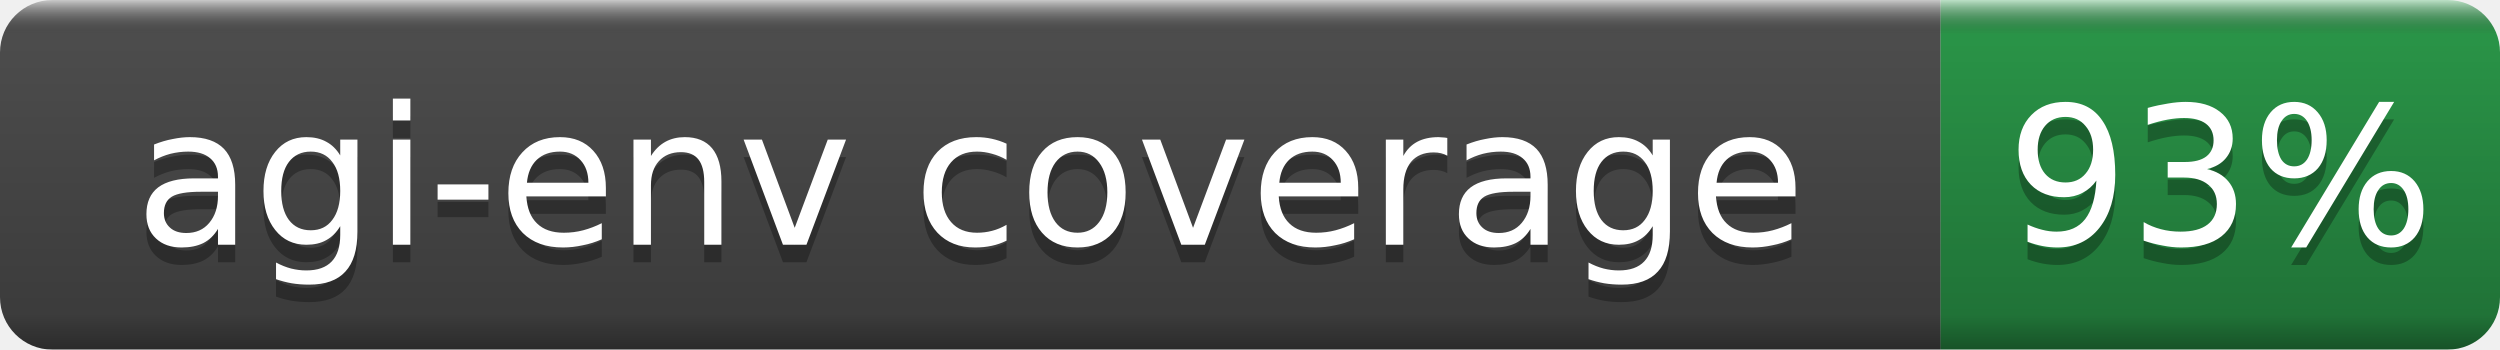
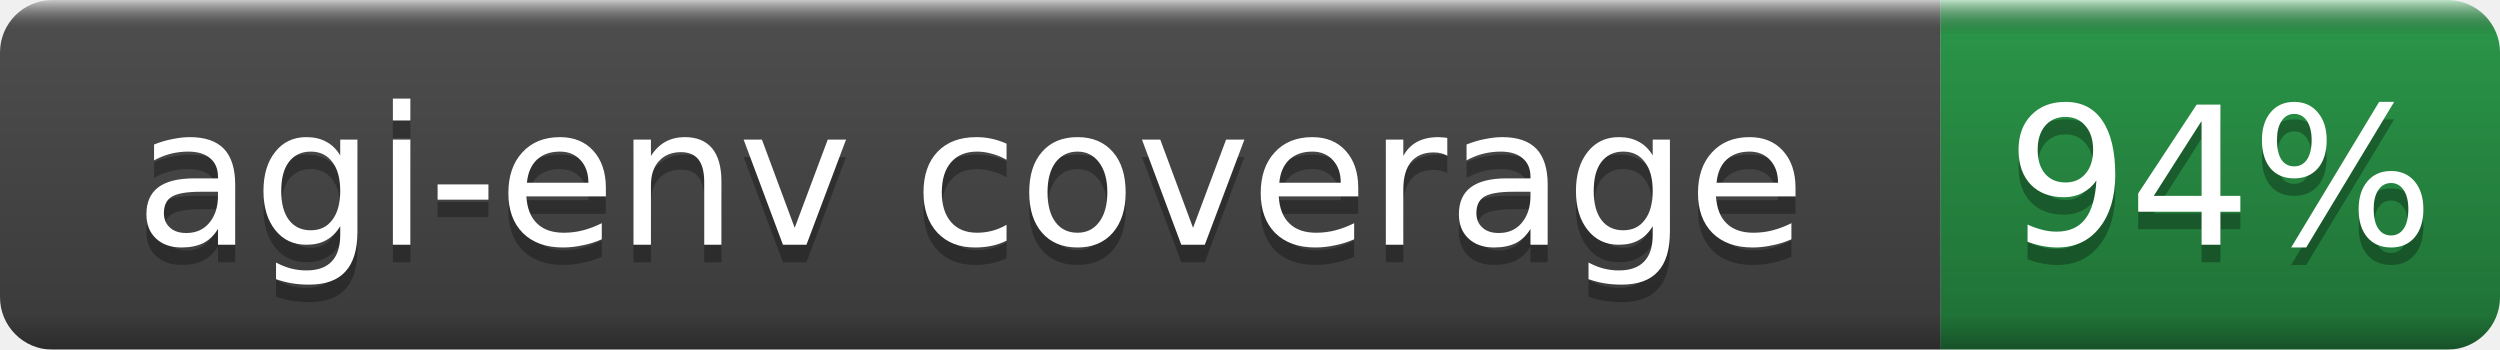
- <svg xmlns="http://www.w3.org/2000/svg" width="143" height="20" role="img" aria-label="agi-env coverage: 93%">
+ <svg xmlns="http://www.w3.org/2000/svg" width="143" height="20" role="img" aria-label="agi-env coverage: 94%">
  <linearGradient id="b" x2="0" y2="100%">
    <stop offset="0" stop-color="#fff" stop-opacity=".7" />
    <stop offset=".1" stop-opacity=".1" />
    <stop offset=".9" stop-opacity=".3" />
    <stop offset="1" stop-opacity=".5" />
  </linearGradient>
  <mask id="a">
    <rect width="143" height="20" rx="3" fill="#fff" />
  </mask>
  <g mask="url(#a)">
    <rect width="111" height="20" fill="#555" />
    <rect x="111" width="32" height="20" fill="#2ea44f" />
    <rect width="143" height="20" fill="url(#b)" />
  </g>
  <g fill="#fff" text-anchor="middle" font-family="DejaVu Sans,Verdana,Geneva,sans-serif" font-size="11">
    <text x="55.5" y="15" fill="#010101" fill-opacity=".3">agi-env coverage</text>
    <text x="55.5" y="14">agi-env coverage</text>
-     <text x="127.0" y="15" fill="#010101" fill-opacity=".3">93%</text>
-     <text x="127.0" y="14">93%</text>
+     <text x="127.0" y="15" fill="#010101" fill-opacity=".3">94%</text>
+     <text x="127.0" y="14">94%</text>
  </g>
</svg>
